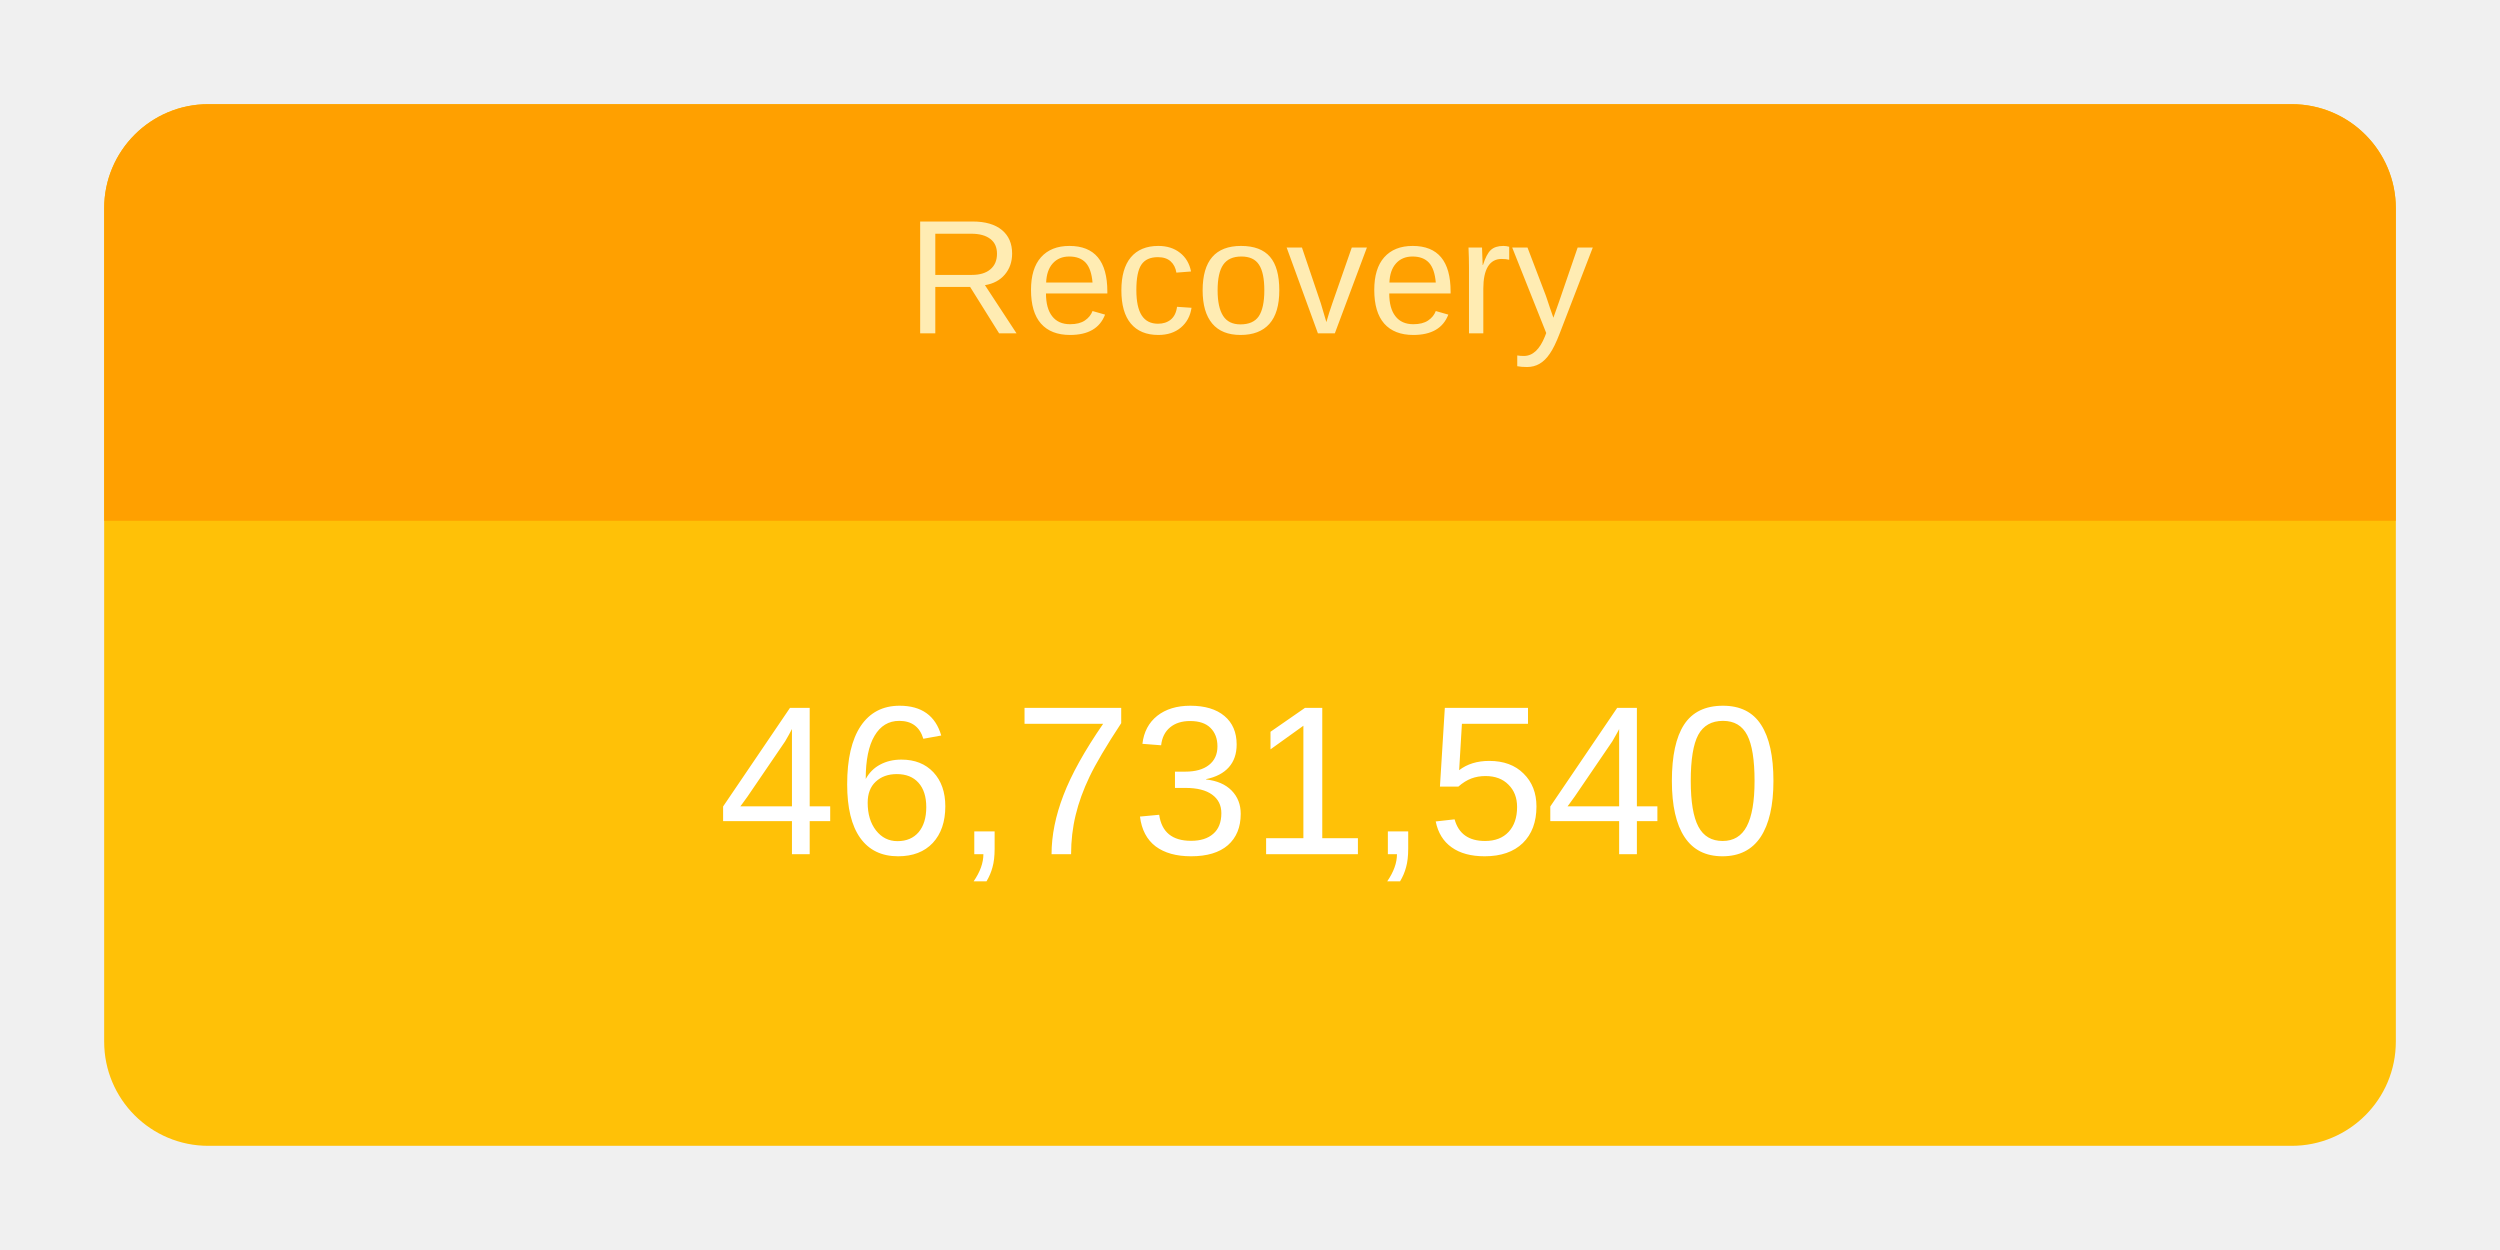
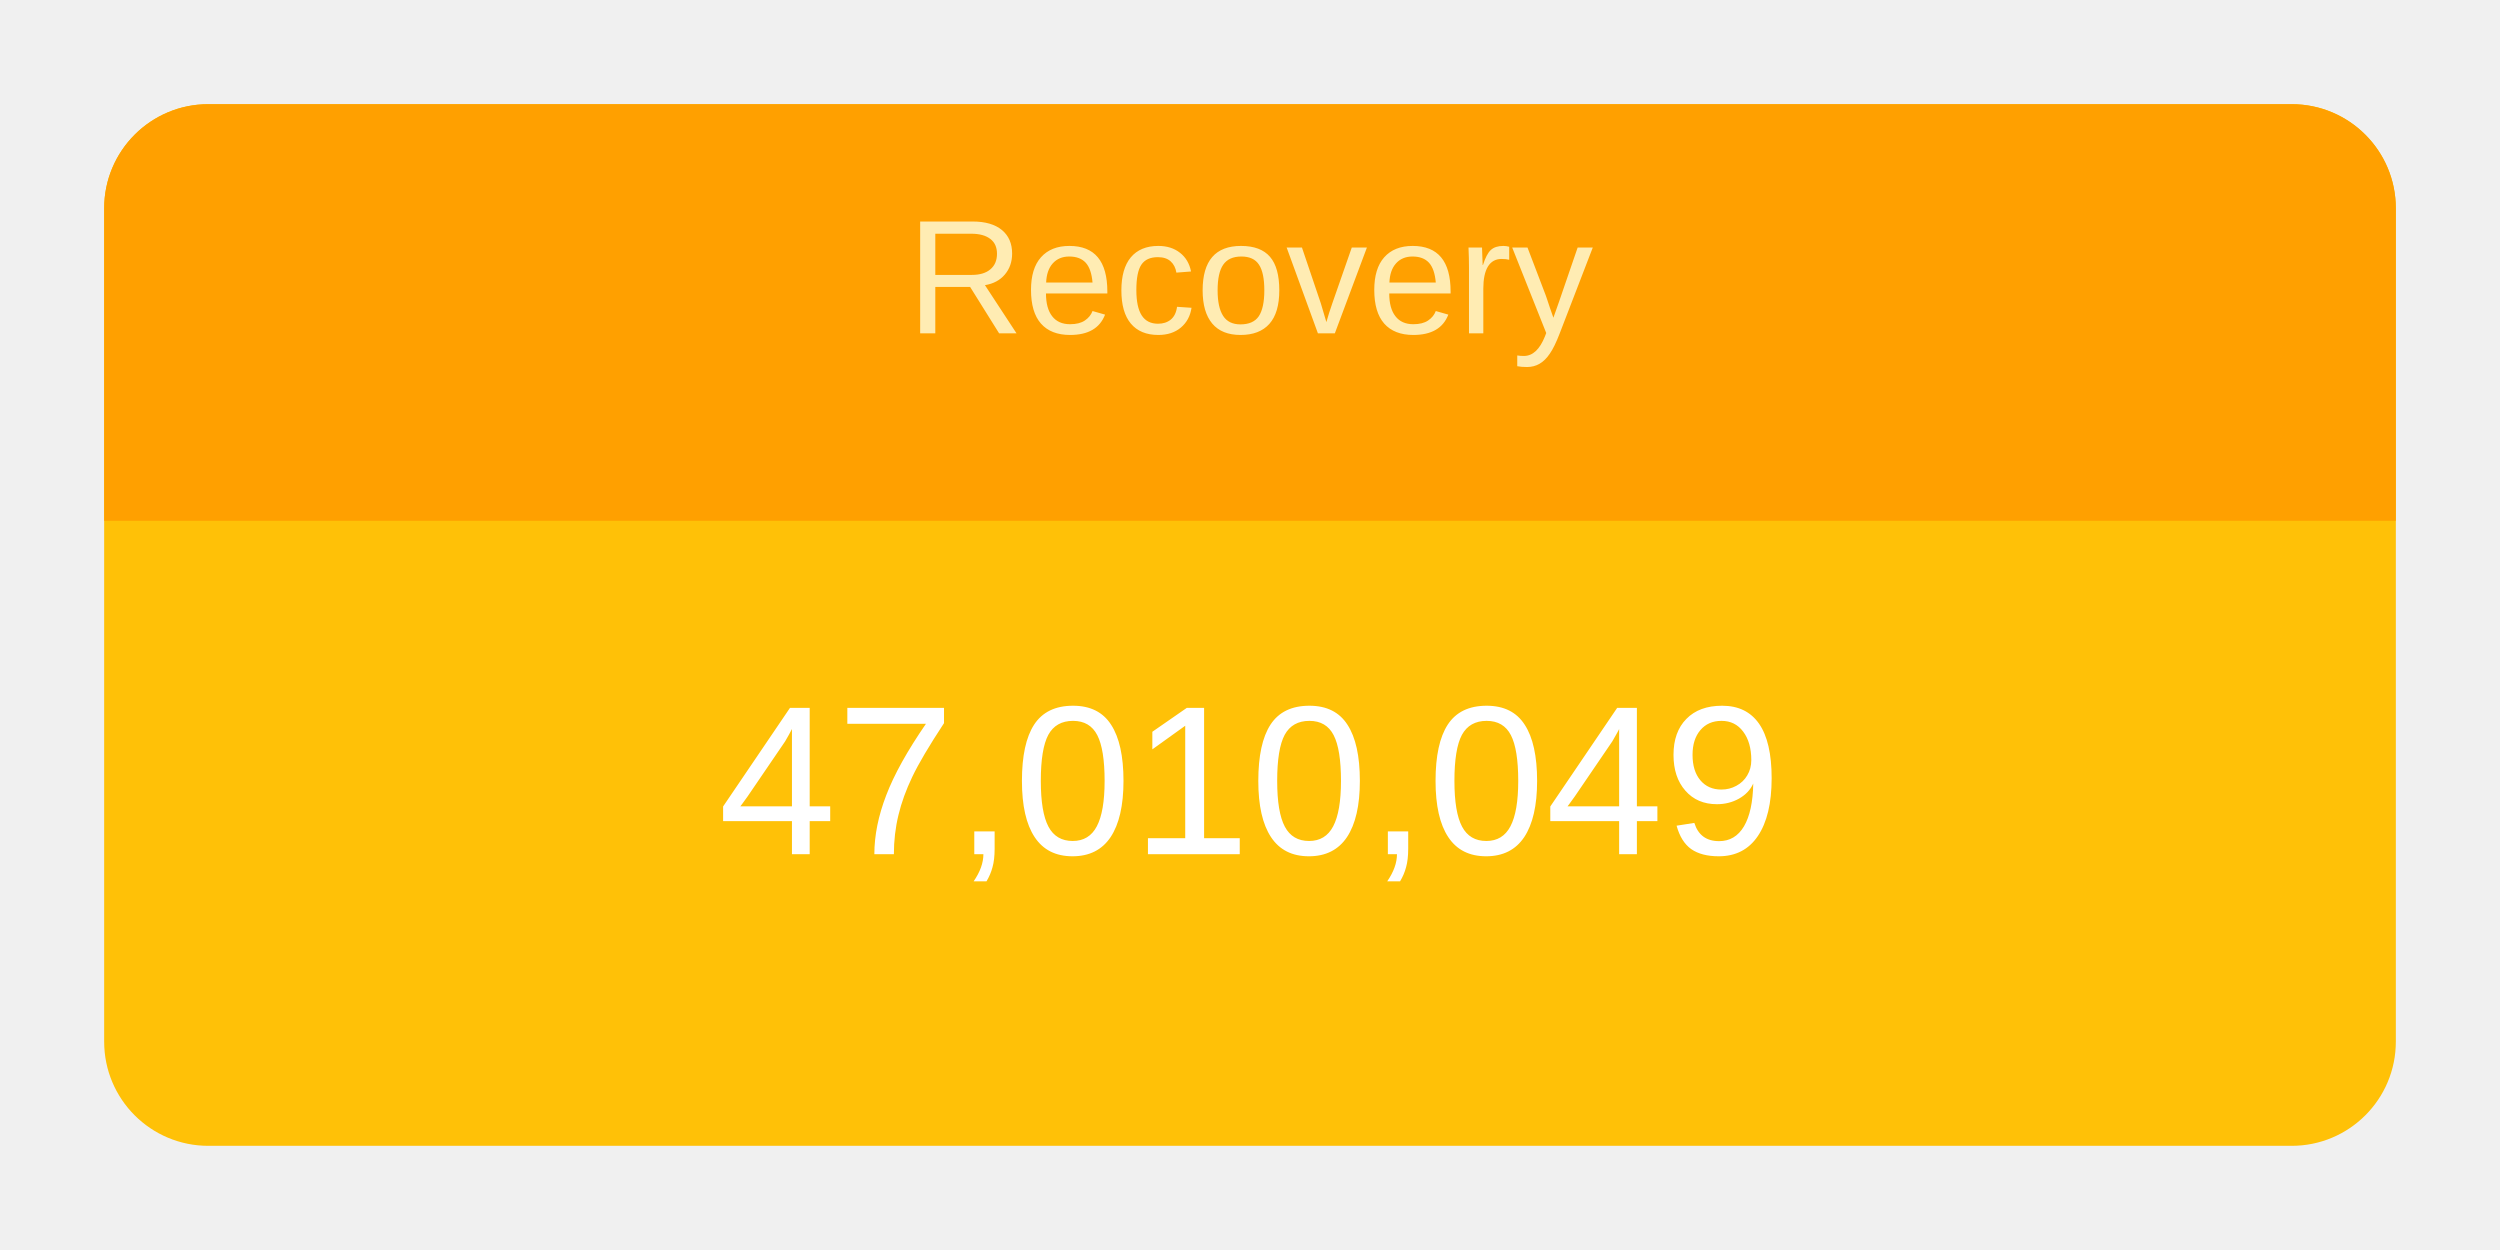
<svg xmlns="http://www.w3.org/2000/svg" height="120" viewBox="" width="240">
  <g transform="translate(10,10)">
    <rect rx="10" ry="10" width="220" height="100" style="fill: #ffc107; stroke-width: 5;" />
    <svg width="220" height="100">
      <text x="50%" y="72%" alignment-baseline="middle" text-anchor="middle" fill="white" font-size="1.7em" font-family="Arial, Helvetica, sans-serif">
-         46,731,540
+         47,010,049
      </text>
    </svg>
    <path fill="#FFA000" d=" M 210 0              a 10 10 0 0 1 10 10              v 30             h-220             v-30             a 10 10 0 0 1 10 -10" />
    <svg width="220" height="40">
      <text x="50%" y="55%" alignment-baseline="middle" text-anchor="middle" fill="#FFECB3" font-size="1.3em" font-family="Arial, Helvetica, sans-serif">
        Recovery
      </text>
    </svg>
  </g>
</svg>
